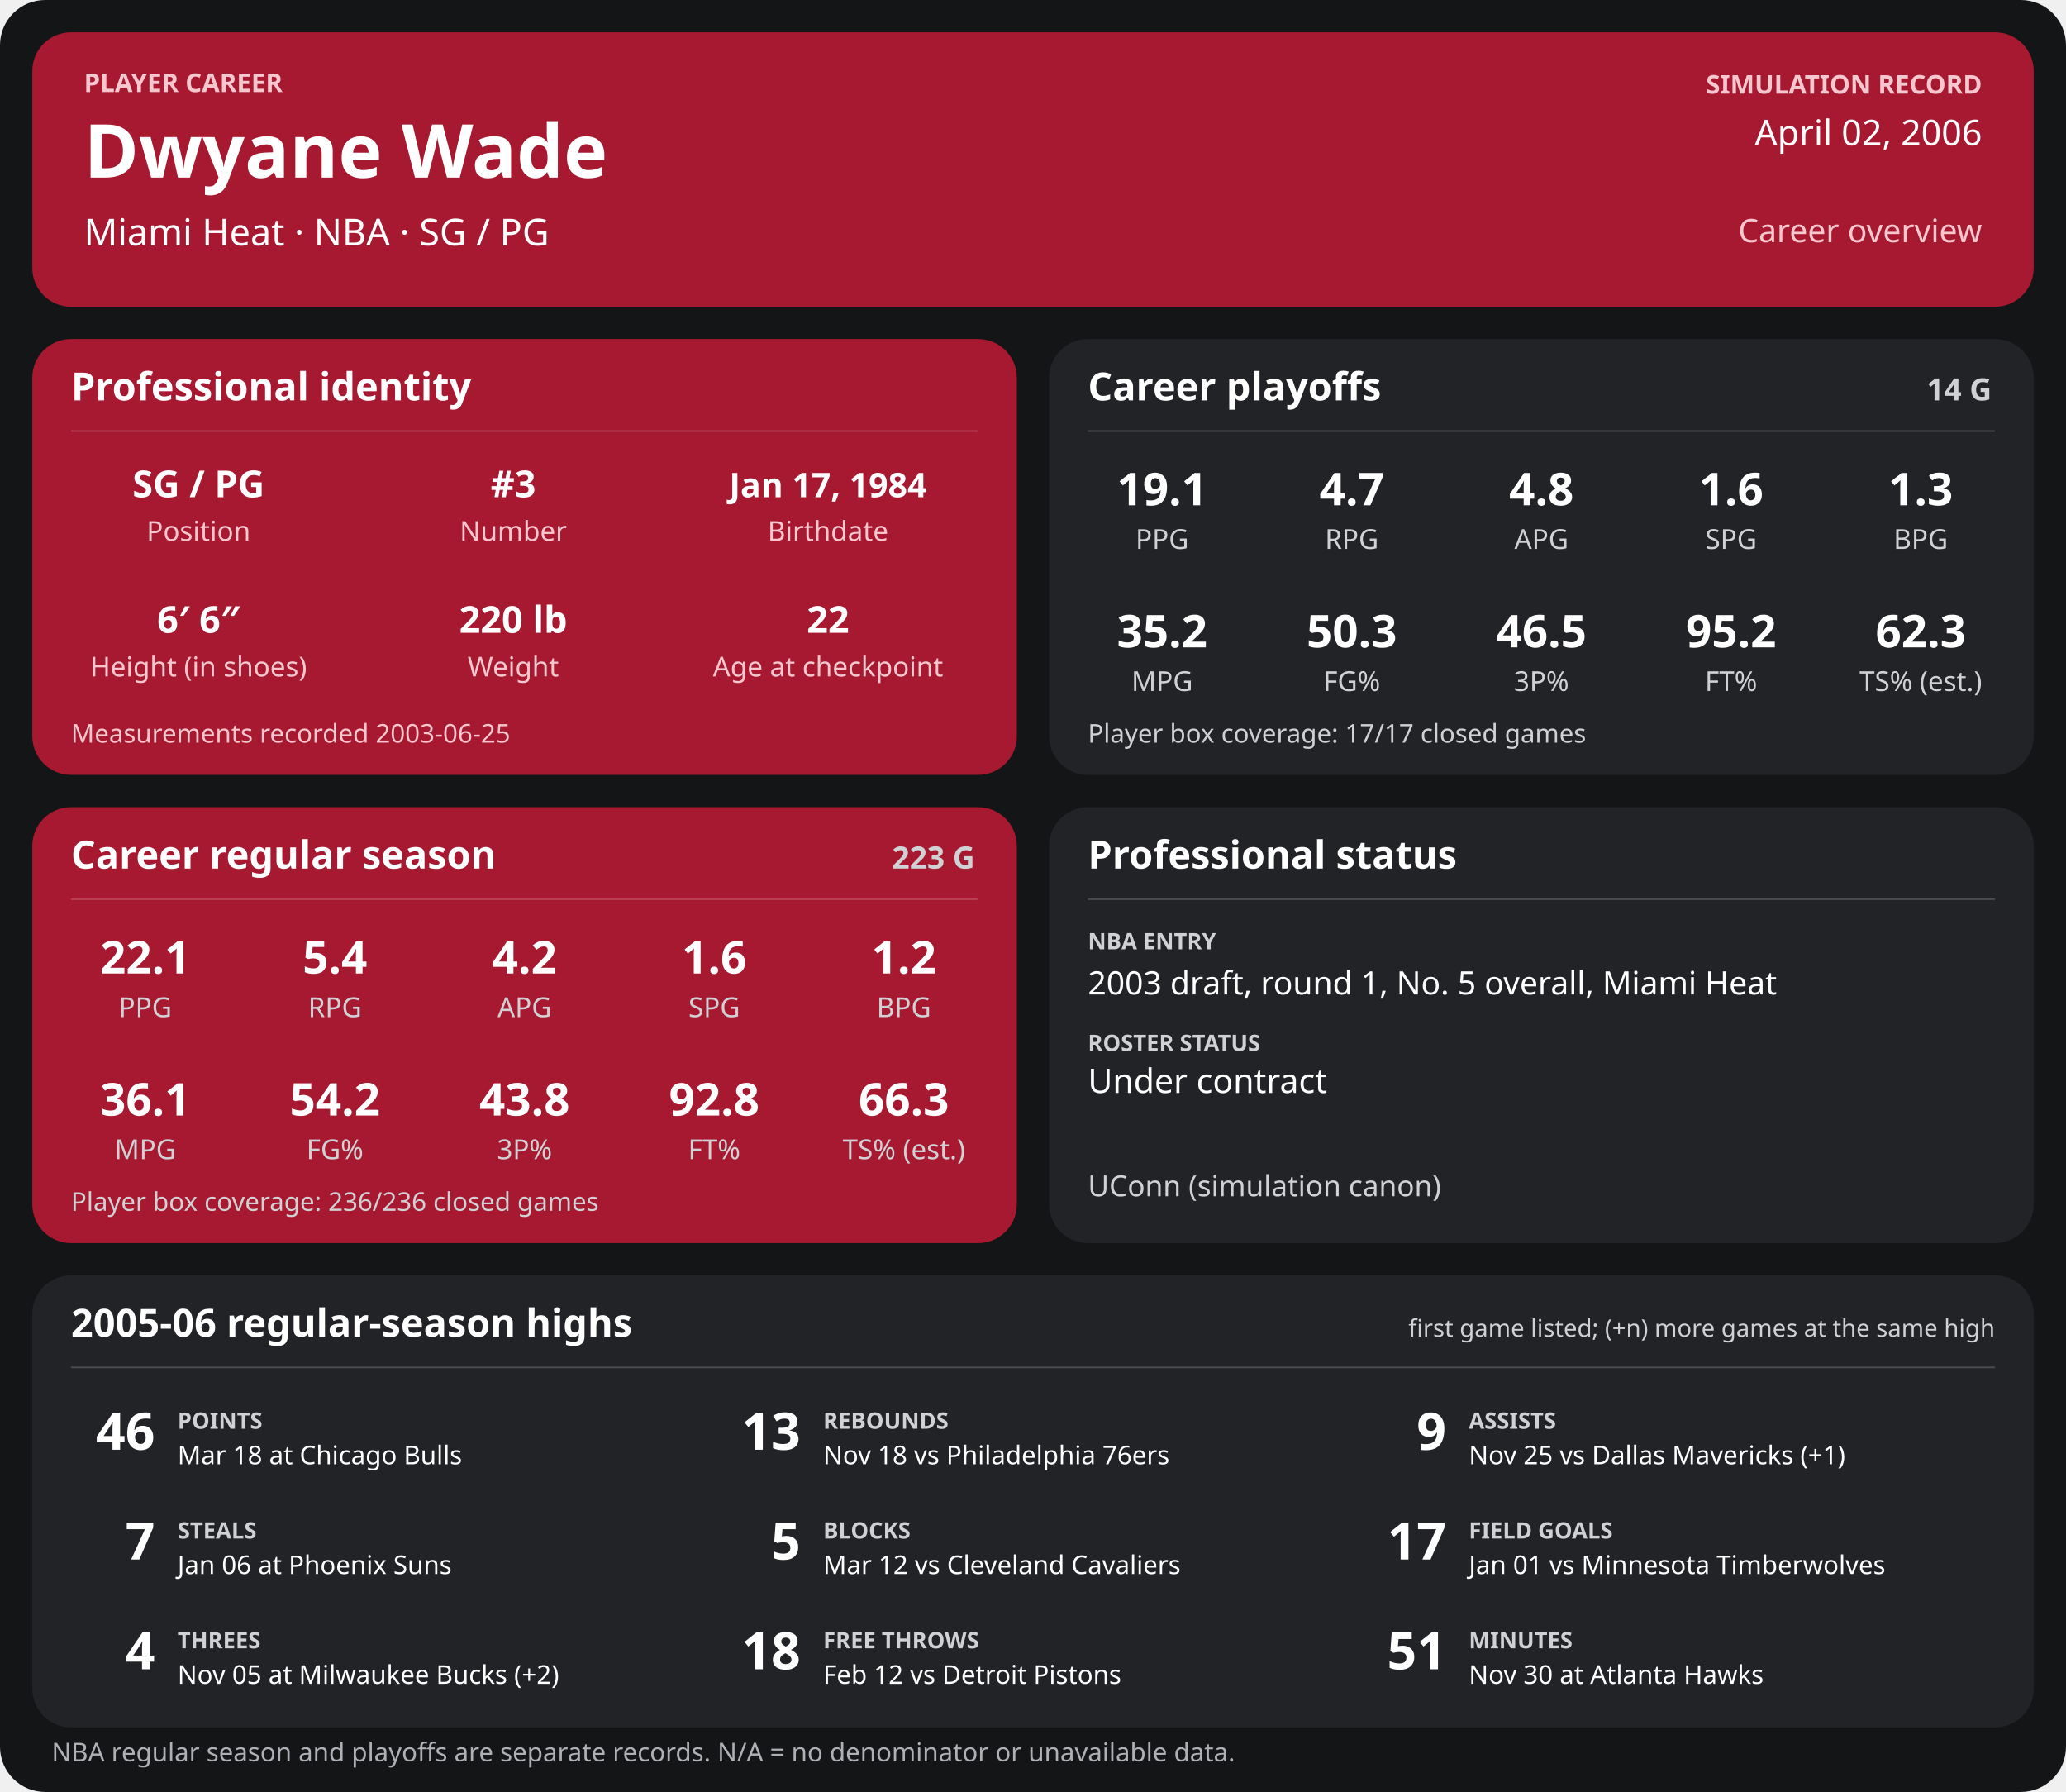
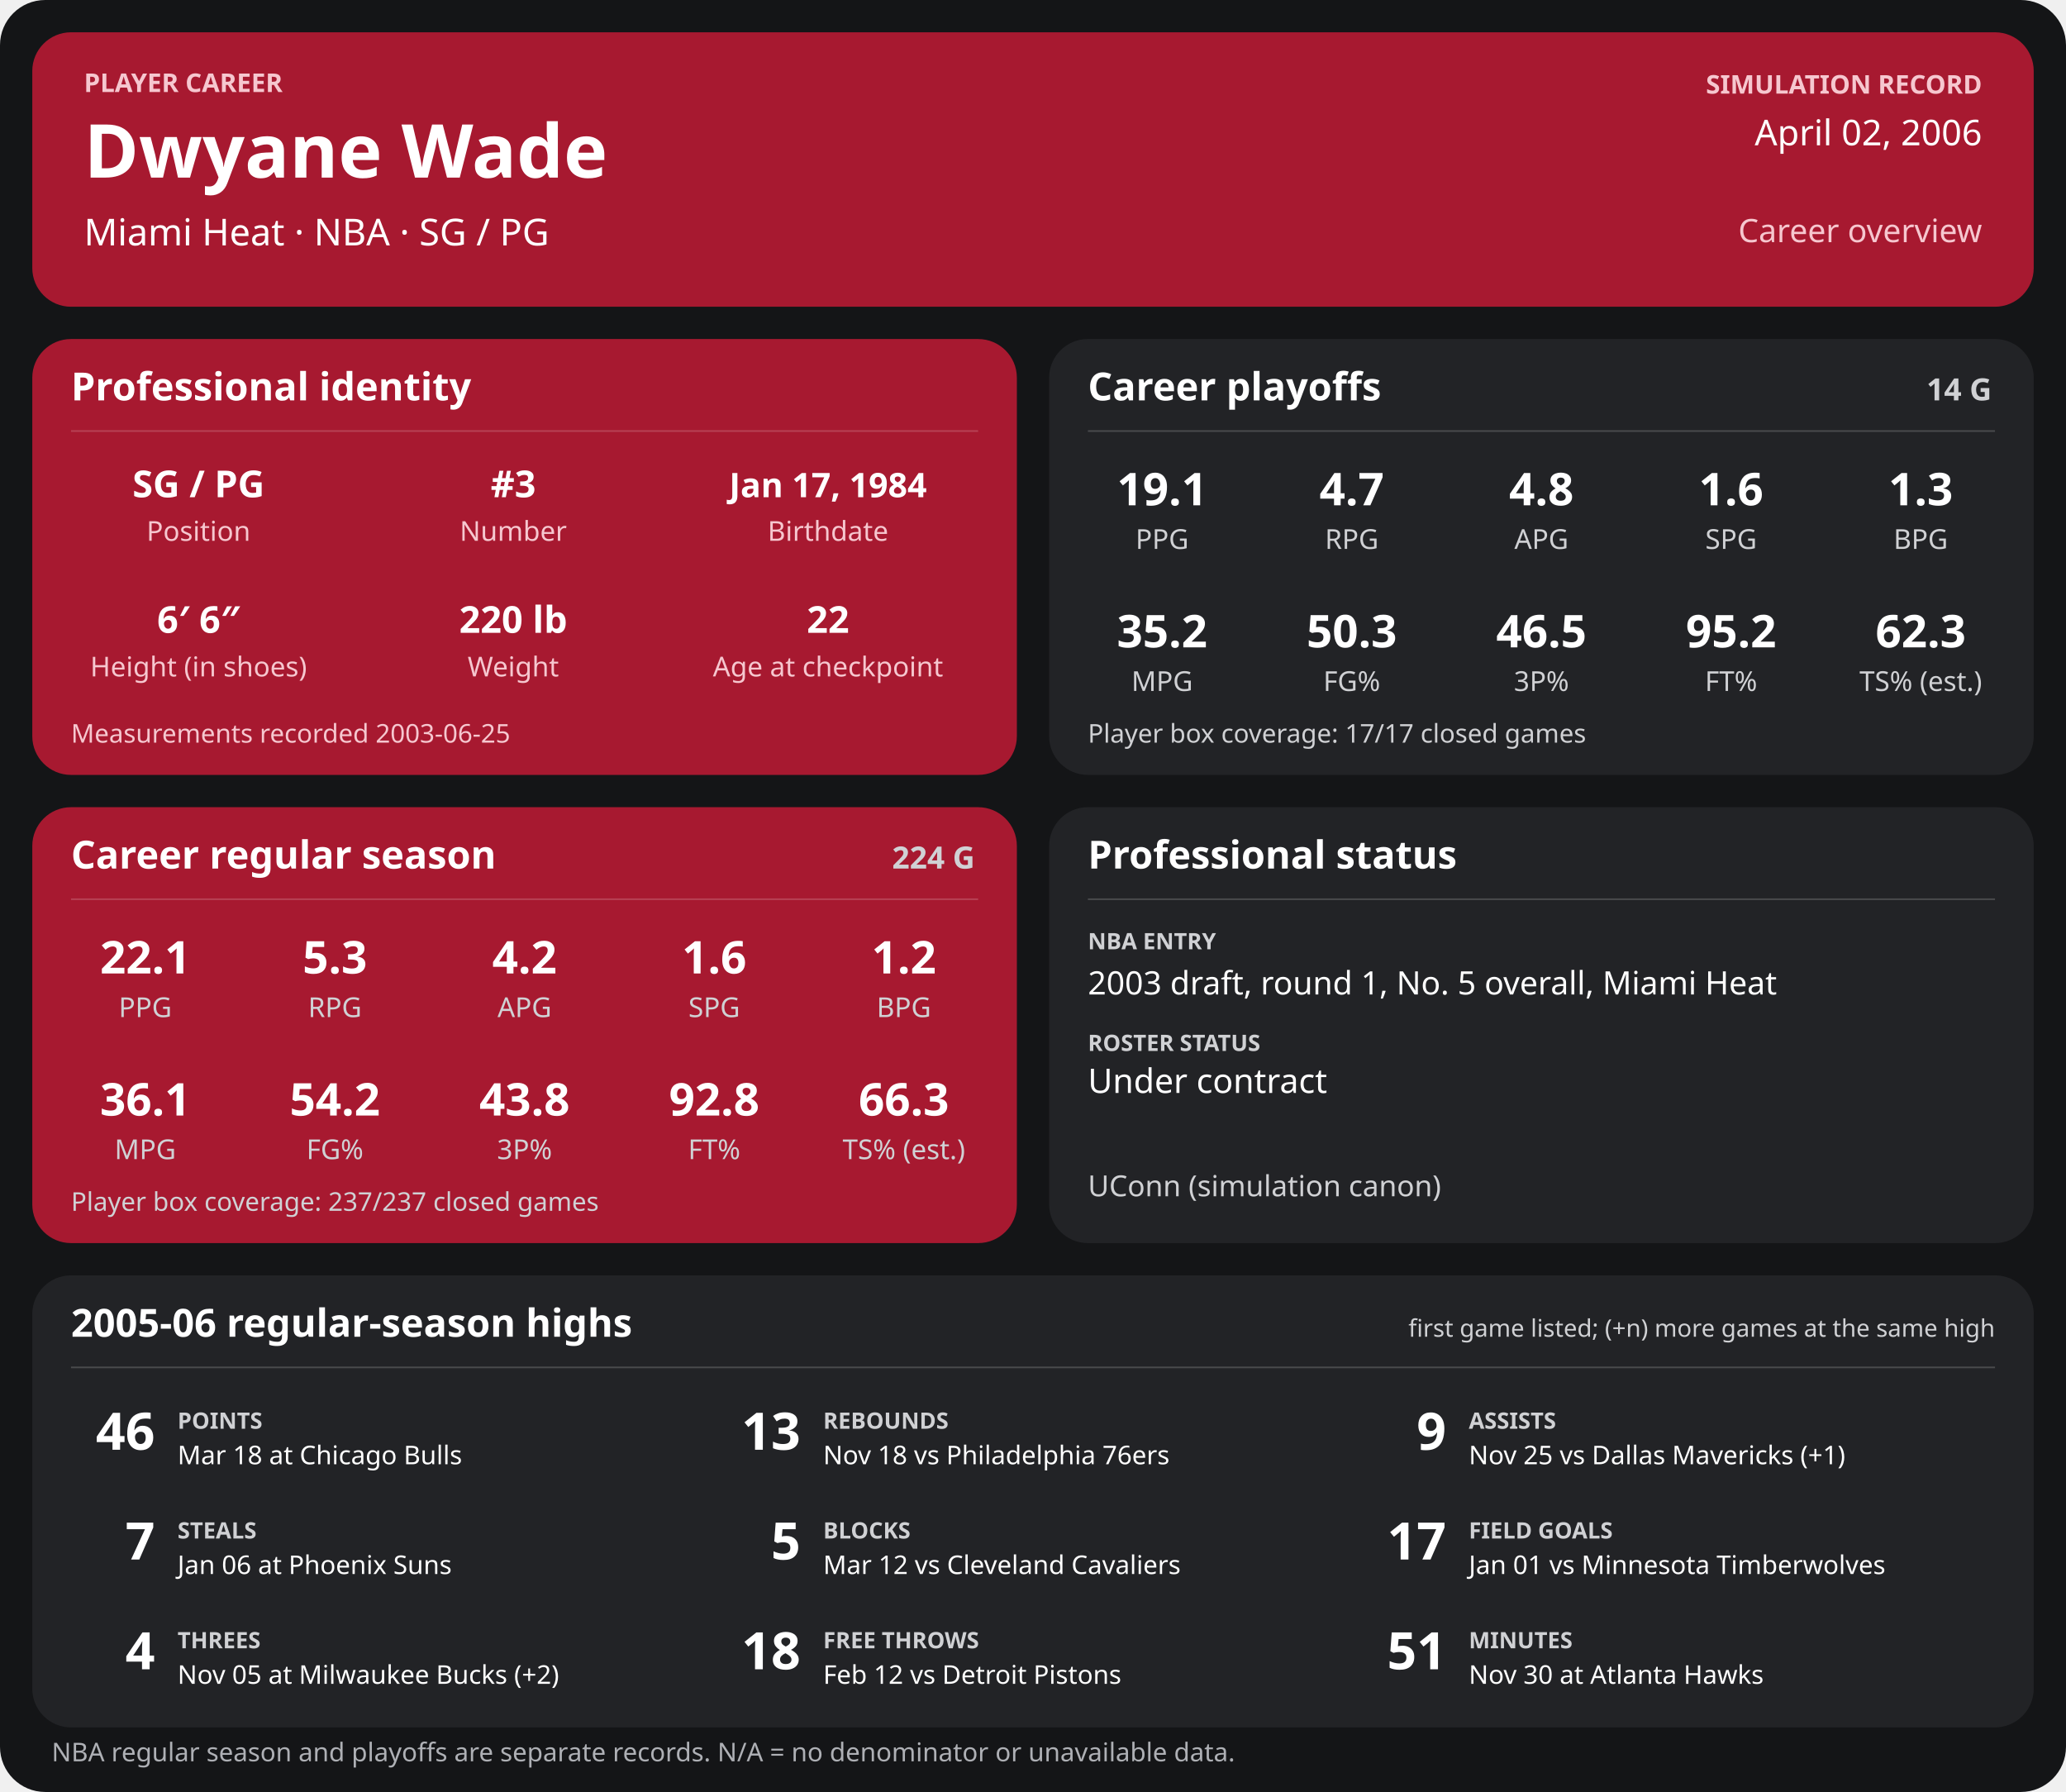
<svg xmlns="http://www.w3.org/2000/svg" width="1280" height="1110" viewBox="0 0 1280 1110" role="img" aria-labelledby="title desc">
  <rect width="1280" height="1110" rx="28" fill="#141517" />
  <g>
    <rect x="20" y="20" width="1240" height="170" rx="24" fill="#a71930" />
    <text x="52" y="57" font-family="sans-serif" fill="#f6c7cf" font-size="16" font-weight="700" text-anchor="start">PLAYER CAREER</text>
    <text x="52" y="110" font-family="sans-serif" fill="#ffffff" font-size="46" font-weight="700" text-anchor="start">Dwyane Wade</text>
    <text x="52" y="152" font-family="sans-serif" fill="#ffffff" font-size="23" font-weight="400" text-anchor="start">Miami Heat  ·  NBA  ·  SG / PG</text>
    <text x="1228" y="58" font-family="sans-serif" fill="#f6c7cf" font-size="16" font-weight="700" text-anchor="end">SIMULATION RECORD</text>
    <text x="1228" y="90" font-family="sans-serif" fill="#ffffff" font-size="22" font-weight="500" text-anchor="end">April 02, 2006</text>
    <text x="1228" y="150" font-family="sans-serif" fill="#f6c7cf" font-size="20" font-weight="500" text-anchor="end">Career overview</text>
    <rect x="20" y="210" width="610" height="270" rx="24" fill="#a71930" />
    <text x="44" y="248" font-family="sans-serif" fill="#ffffff" font-size="24" font-weight="700" text-anchor="start">Professional identity</text>
    <line x1="44" y1="267" x2="606" y2="267" stroke="#ffffff" stroke-opacity="0.18" />
    <text x="123" y="308" font-family="sans-serif" fill="#ffffff" font-size="23" font-weight="600" text-anchor="middle">SG / PG</text>
    <text x="123" y="335" font-family="sans-serif" fill="#f6c7cf" font-size="17" font-weight="400" text-anchor="middle">Position</text>
    <text x="318" y="308" font-family="sans-serif" fill="#ffffff" font-size="23" font-weight="600" text-anchor="middle">#3</text>
    <text x="318" y="335" font-family="sans-serif" fill="#f6c7cf" font-size="17" font-weight="400" text-anchor="middle">Number</text>
    <text x="513" y="308" font-family="sans-serif" fill="#ffffff" font-size="21" font-weight="600" text-anchor="middle">Jan 17, 1984</text>
    <text x="513" y="335" font-family="sans-serif" fill="#f6c7cf" font-size="17" font-weight="400" text-anchor="middle">Birthdate</text>
    <text x="123" y="392" font-family="sans-serif" fill="#ffffff" font-size="23" font-weight="600" text-anchor="middle">6′ 6″</text>
    <text x="123" y="419" font-family="sans-serif" fill="#f6c7cf" font-size="17" font-weight="400" text-anchor="middle">Height (in shoes)</text>
    <text x="318" y="392" font-family="sans-serif" fill="#ffffff" font-size="23" font-weight="600" text-anchor="middle">220 lb</text>
    <text x="318" y="419" font-family="sans-serif" fill="#f6c7cf" font-size="17" font-weight="400" text-anchor="middle">Weight</text>
    <text x="513" y="392" font-family="sans-serif" fill="#ffffff" font-size="23" font-weight="600" text-anchor="middle">22</text>
    <text x="513" y="419" font-family="sans-serif" fill="#f6c7cf" font-size="17" font-weight="400" text-anchor="middle">Age at checkpoint</text>
    <text x="44" y="460" font-family="sans-serif" fill="#f6c7cf" font-size="16" font-weight="400" text-anchor="start">Measurements recorded 2003-06-25</text>
    <rect x="650" y="210" width="610" height="270" rx="24" fill="#222326" />
    <text x="674" y="248" font-family="sans-serif" fill="#ffffff" font-size="24" font-weight="700" text-anchor="start">Career playoffs</text>
    <text x="1234" y="248" font-family="sans-serif" fill="#d0d1d4" font-size="19" font-weight="700" text-anchor="end">14 G</text>
    <line x1="674" y1="267" x2="1236" y2="267" stroke="#ffffff" stroke-opacity="0.18" />
    <text x="720.0" y="313" font-family="sans-serif" fill="#ffffff" font-size="28" font-weight="600" text-anchor="middle">19.1</text>
    <text x="720.0" y="340" font-family="sans-serif" fill="#d0d1d4" font-size="17" font-weight="400" text-anchor="middle">PPG</text>
    <text x="837.5" y="313" font-family="sans-serif" fill="#ffffff" font-size="28" font-weight="600" text-anchor="middle">4.7</text>
    <text x="837.5" y="340" font-family="sans-serif" fill="#d0d1d4" font-size="17" font-weight="400" text-anchor="middle">RPG</text>
    <text x="955.0" y="313" font-family="sans-serif" fill="#ffffff" font-size="28" font-weight="600" text-anchor="middle">4.8</text>
    <text x="955.0" y="340" font-family="sans-serif" fill="#d0d1d4" font-size="17" font-weight="400" text-anchor="middle">APG</text>
    <text x="1072.5" y="313" font-family="sans-serif" fill="#ffffff" font-size="28" font-weight="600" text-anchor="middle">1.6</text>
    <text x="1072.5" y="340" font-family="sans-serif" fill="#d0d1d4" font-size="17" font-weight="400" text-anchor="middle">SPG</text>
    <text x="1190.0" y="313" font-family="sans-serif" fill="#ffffff" font-size="28" font-weight="600" text-anchor="middle">1.3</text>
    <text x="1190.0" y="340" font-family="sans-serif" fill="#d0d1d4" font-size="17" font-weight="400" text-anchor="middle">BPG</text>
    <text x="720.0" y="401" font-family="sans-serif" fill="#ffffff" font-size="28" font-weight="600" text-anchor="middle">35.2</text>
    <text x="720.0" y="428" font-family="sans-serif" fill="#d0d1d4" font-size="17" font-weight="400" text-anchor="middle">MPG</text>
    <text x="837.5" y="401" font-family="sans-serif" fill="#ffffff" font-size="28" font-weight="600" text-anchor="middle">50.3</text>
    <text x="837.5" y="428" font-family="sans-serif" fill="#d0d1d4" font-size="17" font-weight="400" text-anchor="middle">FG%</text>
    <text x="955.0" y="401" font-family="sans-serif" fill="#ffffff" font-size="28" font-weight="600" text-anchor="middle">46.5</text>
    <text x="955.0" y="428" font-family="sans-serif" fill="#d0d1d4" font-size="17" font-weight="400" text-anchor="middle">3P%</text>
    <text x="1072.5" y="401" font-family="sans-serif" fill="#ffffff" font-size="28" font-weight="600" text-anchor="middle">95.2</text>
    <text x="1072.5" y="428" font-family="sans-serif" fill="#d0d1d4" font-size="17" font-weight="400" text-anchor="middle">FT%</text>
    <text x="1190.0" y="401" font-family="sans-serif" fill="#ffffff" font-size="28" font-weight="600" text-anchor="middle">62.3</text>
    <text x="1190.0" y="428" font-family="sans-serif" fill="#d0d1d4" font-size="17" font-weight="400" text-anchor="middle">TS% (est.)</text>
    <text x="674" y="460" font-family="sans-serif" fill="#d0d1d4" font-size="16" font-weight="400" text-anchor="start">Player box coverage: 17/17 closed games</text>
    <rect x="20" y="500" width="610" height="270" rx="24" fill="#a71930" />
    <text x="44" y="538" font-family="sans-serif" fill="#ffffff" font-size="24" font-weight="700" text-anchor="start">Career regular season</text>
-     <text x="604" y="538" font-family="sans-serif" fill="#d0d1d4" font-size="19" font-weight="700" text-anchor="end">223 G</text>
+     <text x="604" y="538" font-family="sans-serif" fill="#d0d1d4" font-size="19" font-weight="700" text-anchor="end">224 G</text>
    <line x1="44" y1="557" x2="606" y2="557" stroke="#ffffff" stroke-opacity="0.18" />
    <text x="90.0" y="603" font-family="sans-serif" fill="#ffffff" font-size="28" font-weight="600" text-anchor="middle">22.1</text>
    <text x="90.0" y="630" font-family="sans-serif" fill="#d0d1d4" font-size="17" font-weight="400" text-anchor="middle">PPG</text>
-     <text x="207.5" y="603" font-family="sans-serif" fill="#ffffff" font-size="28" font-weight="600" text-anchor="middle">5.4</text>
+     <text x="207.5" y="603" font-family="sans-serif" fill="#ffffff" font-size="28" font-weight="600" text-anchor="middle">5.3</text>
    <text x="207.5" y="630" font-family="sans-serif" fill="#d0d1d4" font-size="17" font-weight="400" text-anchor="middle">RPG</text>
    <text x="325.0" y="603" font-family="sans-serif" fill="#ffffff" font-size="28" font-weight="600" text-anchor="middle">4.2</text>
    <text x="325.0" y="630" font-family="sans-serif" fill="#d0d1d4" font-size="17" font-weight="400" text-anchor="middle">APG</text>
    <text x="442.5" y="603" font-family="sans-serif" fill="#ffffff" font-size="28" font-weight="600" text-anchor="middle">1.6</text>
    <text x="442.5" y="630" font-family="sans-serif" fill="#d0d1d4" font-size="17" font-weight="400" text-anchor="middle">SPG</text>
    <text x="560.0" y="603" font-family="sans-serif" fill="#ffffff" font-size="28" font-weight="600" text-anchor="middle">1.2</text>
    <text x="560.0" y="630" font-family="sans-serif" fill="#d0d1d4" font-size="17" font-weight="400" text-anchor="middle">BPG</text>
    <text x="90.0" y="691" font-family="sans-serif" fill="#ffffff" font-size="28" font-weight="600" text-anchor="middle">36.1</text>
    <text x="90.0" y="718" font-family="sans-serif" fill="#d0d1d4" font-size="17" font-weight="400" text-anchor="middle">MPG</text>
    <text x="207.5" y="691" font-family="sans-serif" fill="#ffffff" font-size="28" font-weight="600" text-anchor="middle">54.2</text>
    <text x="207.5" y="718" font-family="sans-serif" fill="#d0d1d4" font-size="17" font-weight="400" text-anchor="middle">FG%</text>
    <text x="325.0" y="691" font-family="sans-serif" fill="#ffffff" font-size="28" font-weight="600" text-anchor="middle">43.8</text>
    <text x="325.0" y="718" font-family="sans-serif" fill="#d0d1d4" font-size="17" font-weight="400" text-anchor="middle">3P%</text>
    <text x="442.5" y="691" font-family="sans-serif" fill="#ffffff" font-size="28" font-weight="600" text-anchor="middle">92.8</text>
    <text x="442.5" y="718" font-family="sans-serif" fill="#d0d1d4" font-size="17" font-weight="400" text-anchor="middle">FT%</text>
    <text x="560.0" y="691" font-family="sans-serif" fill="#ffffff" font-size="28" font-weight="600" text-anchor="middle">66.3</text>
    <text x="560.0" y="718" font-family="sans-serif" fill="#d0d1d4" font-size="17" font-weight="400" text-anchor="middle">TS% (est.)</text>
-     <text x="44" y="750" font-family="sans-serif" fill="#d0d1d4" font-size="16" font-weight="400" text-anchor="start">Player box coverage: 236/236 closed games</text>
+     <text x="44" y="750" font-family="sans-serif" fill="#d0d1d4" font-size="16" font-weight="400" text-anchor="start">Player box coverage: 237/237 closed games</text>
    <rect x="650" y="500" width="610" height="270" rx="24" fill="#222326" />
    <text x="674" y="538" font-family="sans-serif" fill="#ffffff" font-size="24" font-weight="700" text-anchor="start">Professional status</text>
    <line x1="674" y1="557" x2="1236" y2="557" stroke="#ffffff" stroke-opacity="0.18" />
    <text x="674" y="588" font-family="sans-serif" fill="#d0d1d4" font-size="14" font-weight="700" text-anchor="start">NBA ENTRY</text>
    <text x="674" y="616" font-family="sans-serif" fill="#ffffff" font-size="20" font-weight="500" text-anchor="start">2003 draft, round 1, No. 5 overall, Miami Heat</text>
    <text x="674" y="651" font-family="sans-serif" fill="#d0d1d4" font-size="14" font-weight="700" text-anchor="start">ROSTER STATUS</text>
    <text x="674" y="677" font-family="sans-serif" fill="#ffffff" font-size="21" font-weight="500" text-anchor="start">Under contract</text>
    <text x="674" y="741" font-family="sans-serif" fill="#d0d1d4" font-size="18" font-weight="400" text-anchor="start">UConn (simulation canon)</text>
    <rect x="20" y="790" width="1240" height="280" rx="24" fill="#222326" />
    <text x="44" y="828" font-family="sans-serif" fill="#ffffff" font-size="24" font-weight="700" text-anchor="start">2005-06 regular-season highs</text>
    <text x="1236" y="828" font-family="sans-serif" fill="#d0d1d4" font-size="15" font-weight="400" text-anchor="end">first game listed; (+n) more games at the same high</text>
    <line x1="44" y1="847" x2="1236" y2="847" stroke="#ffffff" stroke-opacity="0.18" />
    <text x="96" y="898" font-family="sans-serif" fill="#ffffff" font-size="32" font-weight="700" text-anchor="end">46</text>
    <text x="110" y="885" font-family="sans-serif" fill="#d0d1d4" font-size="14" font-weight="700" text-anchor="start">POINTS</text>
    <text x="110" y="907" font-family="sans-serif" fill="#ffffff" font-size="16" font-weight="400" text-anchor="start">Mar 18 at Chicago Bulls</text>
    <text x="496" y="898" font-family="sans-serif" fill="#ffffff" font-size="32" font-weight="700" text-anchor="end">13</text>
    <text x="510" y="885" font-family="sans-serif" fill="#d0d1d4" font-size="14" font-weight="700" text-anchor="start">REBOUNDS</text>
    <text x="510" y="907" font-family="sans-serif" fill="#ffffff" font-size="16" font-weight="400" text-anchor="start">Nov 18 vs Philadelphia 76ers</text>
    <text x="896" y="898" font-family="sans-serif" fill="#ffffff" font-size="32" font-weight="700" text-anchor="end">9</text>
    <text x="910" y="885" font-family="sans-serif" fill="#d0d1d4" font-size="14" font-weight="700" text-anchor="start">ASSISTS</text>
    <text x="910" y="907" font-family="sans-serif" fill="#ffffff" font-size="16" font-weight="400" text-anchor="start">Nov 25 vs Dallas Mavericks (+1)</text>
    <text x="96" y="966" font-family="sans-serif" fill="#ffffff" font-size="32" font-weight="700" text-anchor="end">7</text>
    <text x="110" y="953" font-family="sans-serif" fill="#d0d1d4" font-size="14" font-weight="700" text-anchor="start">STEALS</text>
    <text x="110" y="975" font-family="sans-serif" fill="#ffffff" font-size="16" font-weight="400" text-anchor="start">Jan 06 at Phoenix Suns</text>
    <text x="496" y="966" font-family="sans-serif" fill="#ffffff" font-size="32" font-weight="700" text-anchor="end">5</text>
    <text x="510" y="953" font-family="sans-serif" fill="#d0d1d4" font-size="14" font-weight="700" text-anchor="start">BLOCKS</text>
    <text x="510" y="975" font-family="sans-serif" fill="#ffffff" font-size="16" font-weight="400" text-anchor="start">Mar 12 vs Cleveland Cavaliers</text>
    <text x="896" y="966" font-family="sans-serif" fill="#ffffff" font-size="32" font-weight="700" text-anchor="end">17</text>
    <text x="910" y="953" font-family="sans-serif" fill="#d0d1d4" font-size="14" font-weight="700" text-anchor="start">FIELD GOALS</text>
    <text x="910" y="975" font-family="sans-serif" fill="#ffffff" font-size="16" font-weight="400" text-anchor="start">Jan 01 vs Minnesota Timberwolves</text>
    <text x="96" y="1034" font-family="sans-serif" fill="#ffffff" font-size="32" font-weight="700" text-anchor="end">4</text>
    <text x="110" y="1021" font-family="sans-serif" fill="#d0d1d4" font-size="14" font-weight="700" text-anchor="start">THREES</text>
    <text x="110" y="1043" font-family="sans-serif" fill="#ffffff" font-size="16" font-weight="400" text-anchor="start">Nov 05 at Milwaukee Bucks (+2)</text>
    <text x="496" y="1034" font-family="sans-serif" fill="#ffffff" font-size="32" font-weight="700" text-anchor="end">18</text>
    <text x="510" y="1021" font-family="sans-serif" fill="#d0d1d4" font-size="14" font-weight="700" text-anchor="start">FREE THROWS</text>
    <text x="510" y="1043" font-family="sans-serif" fill="#ffffff" font-size="16" font-weight="400" text-anchor="start">Feb 12 vs Detroit Pistons</text>
    <text x="896" y="1034" font-family="sans-serif" fill="#ffffff" font-size="32" font-weight="700" text-anchor="end">51</text>
    <text x="910" y="1021" font-family="sans-serif" fill="#d0d1d4" font-size="14" font-weight="700" text-anchor="start">MINUTES</text>
    <text x="910" y="1043" font-family="sans-serif" fill="#ffffff" font-size="16" font-weight="400" text-anchor="start">Nov 30 at Atlanta Hawks</text>
    <text x="32" y="1091" font-family="sans-serif" fill="#aeb0b5" font-size="16" font-weight="400" text-anchor="start">NBA regular season and playoffs are separate records. N/A = no denominator or unavailable data.</text>
  </g>
</svg>
